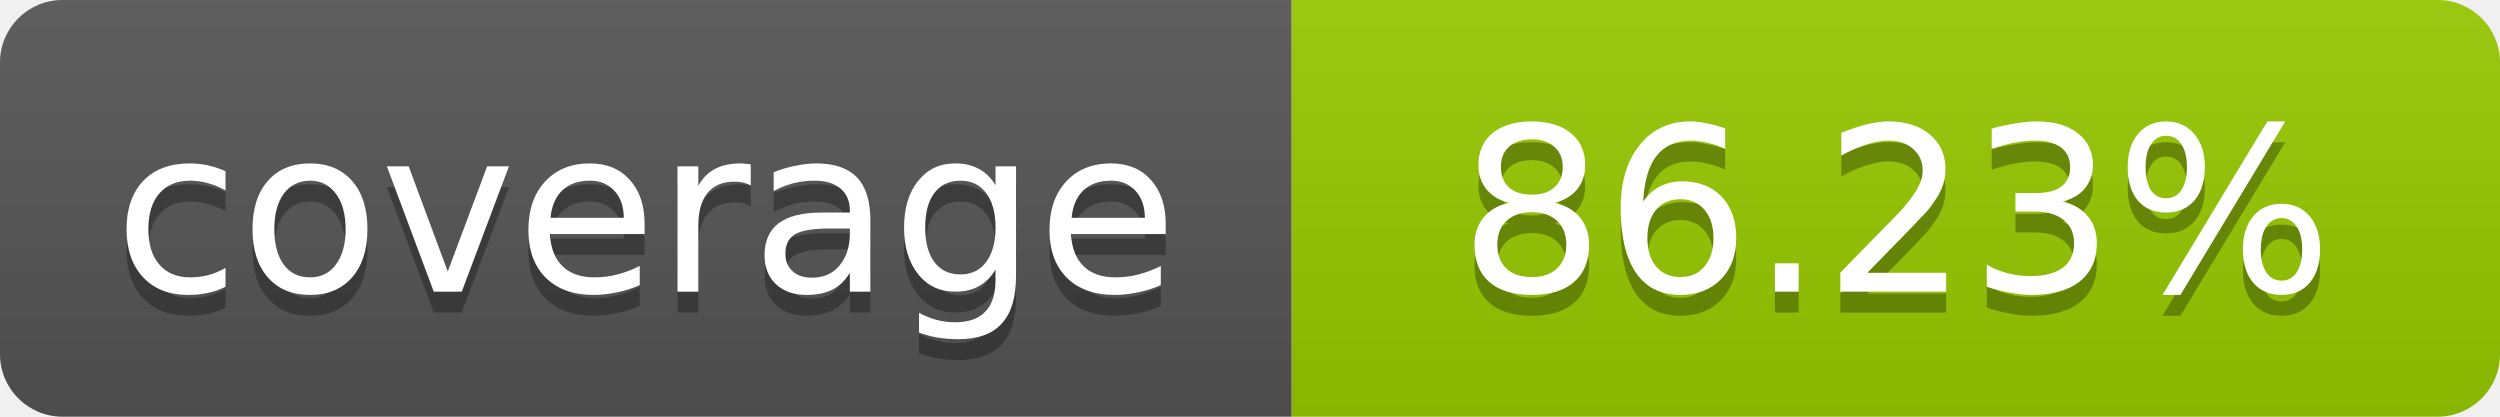
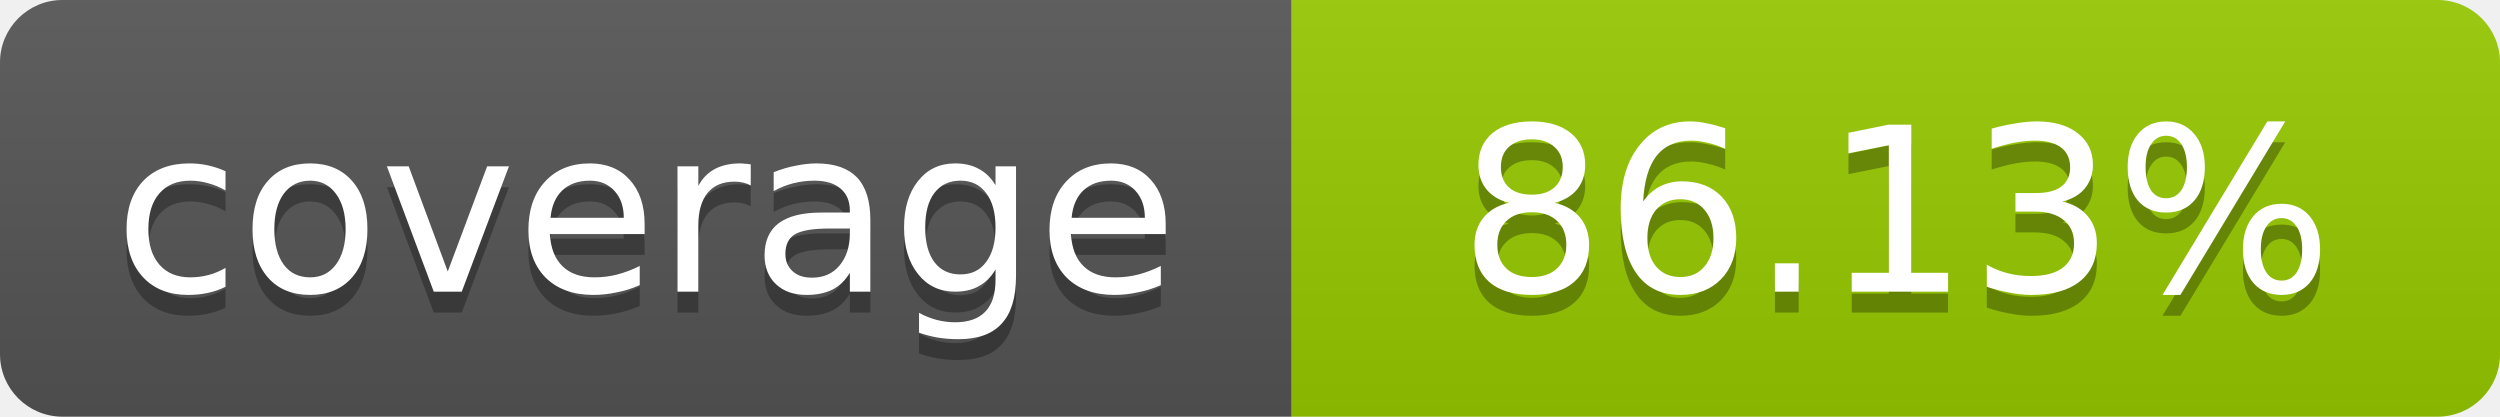
- <svg xmlns="http://www.w3.org/2000/svg" width="120" height="20" role="img" aria-label="coverage: 86.23%">
+ <svg xmlns="http://www.w3.org/2000/svg" width="120" height="20" role="img" aria-label="coverage: 86.13%">
  <linearGradient id="s" x2="0" y2="100%">
    <stop offset="0" stop-color="#bbb" stop-opacity=".1" />
    <stop offset="1" stop-opacity=".1" />
  </linearGradient>
  <clipPath id="r">
    <rect width="120" height="20" rx="3" fill="#fff" />
  </clipPath>
  <g clip-path="url(#r)">
    <rect width="62" height="20" fill="#555" />
    <rect x="62" width="58" height="20" fill="#97CA00" />
    <rect width="120" height="20" fill="url(#s)" />
  </g>
  <g fill="#fff" text-anchor="middle" font-family="Verdana,Geneva,DejaVu Sans,sans-serif" font-size="11">
    <text x="31" y="15" fill="#010101" fill-opacity=".3">coverage</text>
    <text x="31" y="14">coverage</text>
-     <text x="91" y="15" fill="#010101" fill-opacity=".3">86.23%</text>
-     <text x="91" y="14">86.23%</text>
+     <text x="91" y="15" fill="#010101" fill-opacity=".3">86.13%</text>
+     <text x="91" y="14">86.13%</text>
  </g>
</svg>
